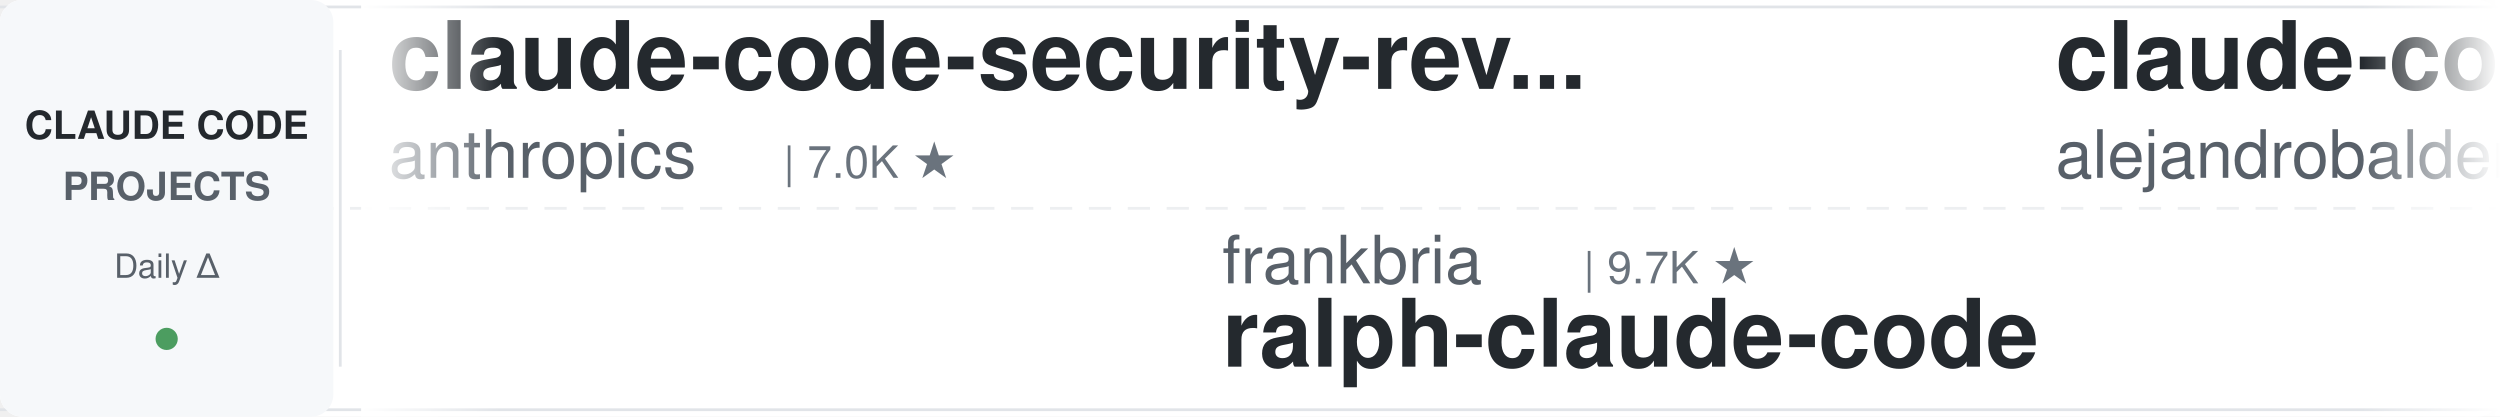
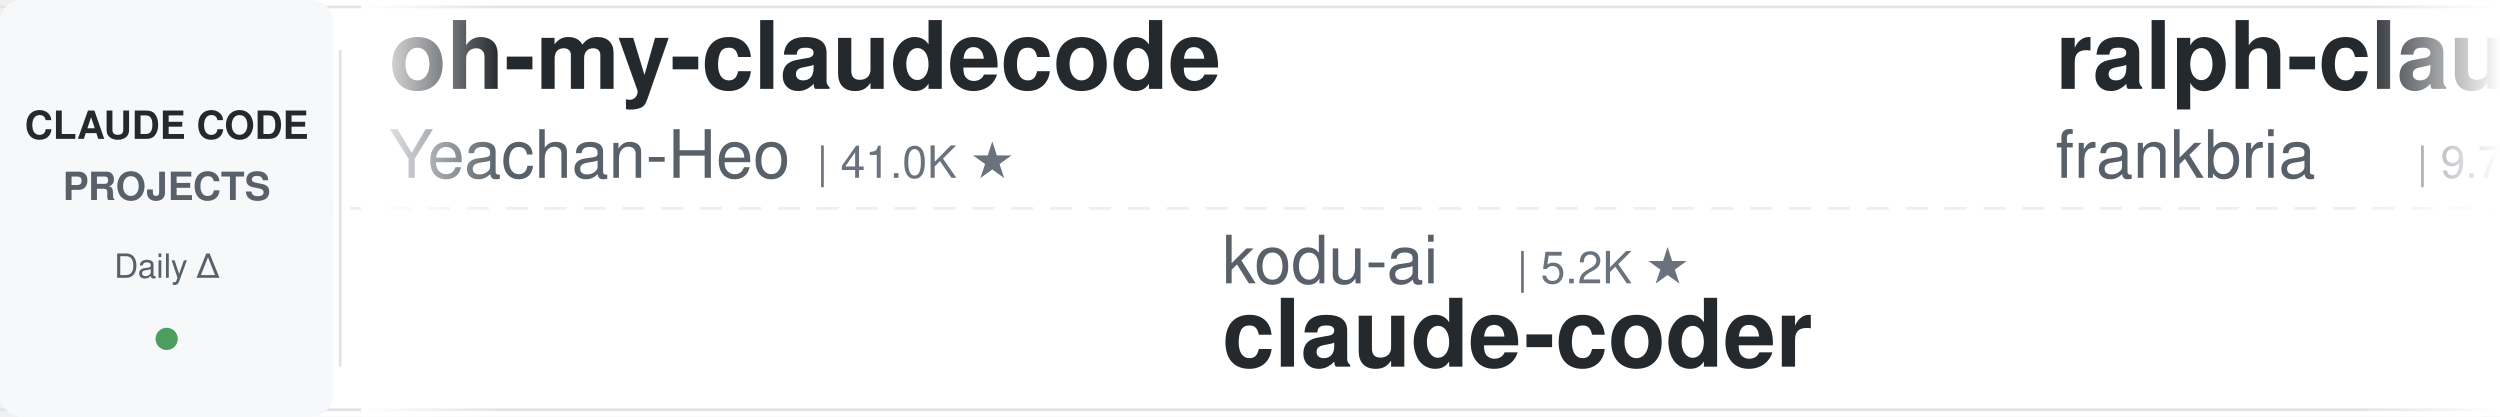
<svg xmlns="http://www.w3.org/2000/svg" width="900" height="150">
  <defs>
    <linearGradient id="leftFade" x1="0%" y1="0%" x2="100%" y2="0%">
      <stop offset="0%" style="stop-color:#ffffff;stop-opacity:1" />
      <stop offset="100%" style="stop-color:#ffffff;stop-opacity:0" />
    </linearGradient>
    <linearGradient id="rightFade" x1="0%" y1="0%" x2="100%" y2="0%">
      <stop offset="0%" style="stop-color:#ffffff;stop-opacity:0" />
      <stop offset="100%" style="stop-color:#ffffff;stop-opacity:1" />
    </linearGradient>
  </defs>
  <rect width="900" height="150" fill="#ffffff" rx="8" />
  <rect x="0" y="2" width="900" height="1" fill="#e1e4e8" />
  <rect x="0" y="147" width="900" height="1" fill="#e1e4e8" />
  <line x1="0" y1="75" x2="900" y2="75" stroke="#e1e4e8" stroke-width="1" stroke-dasharray="8 6" opacity="0.6" />
  <rect x="0" y="0" width="120" height="150" fill="#f6f8fa" rx="8" />
  <text x="60" y="50" font-family="-apple-system, BlinkMacSystemFont, 'Segoe UI', Helvetica, Arial, sans-serif" font-size="14" font-weight="600" fill="#24292e" text-anchor="middle">CLAUDE CODE</text>
  <text x="60" y="72" font-family="-apple-system, BlinkMacSystemFont, 'Segoe UI', Helvetica, Arial, sans-serif" font-size="14" font-weight="600" fill="#586069" text-anchor="middle">PROJECTS</text>
  <text x="60" y="100" font-family="-apple-system, BlinkMacSystemFont, 'Segoe UI', Helvetica, Arial, sans-serif" font-size="12" font-weight="500" fill="#586069" text-anchor="middle">Daily Δ</text>
  <circle cx="60" cy="122" r="4" fill="#22863a" opacity="0.8" />
  <rect x="122" y="18" width="1" height="114" fill="#e1e4e8" />
  <clipPath id="tickerClip">
    <rect x="130" y="0" width="770" height="150" />
  </clipPath>
  <g clip-path="url(#tickerClip)">
    <g id="tickerItems">
      <animateTransform attributeName="transform" attributeType="XML" type="translate" from="0 0" to="-3000 0" dur="54s" repeatCount="indefinite" />
      <g transform="translate(0, 0)">
-         <text x="140" y="32" font-family="-apple-system, BlinkMacSystemFont, 'Segoe UI', Helvetica, Arial, sans-serif" font-size="34" font-weight="600" fill="#24292e">claude-code-security-rev...</text>
-         <text x="140" y="64" font-family="-apple-system, BlinkMacSystemFont, 'Segoe UI', Helvetica, Arial, sans-serif" font-size="24" font-weight="400" fill="#586069">anthropics</text>
-         <text x="282" y="64" font-family="-apple-system, BlinkMacSystemFont, 'Segoe UI', Helvetica, Arial, sans-serif" font-size="16" font-weight="500" fill="#6a737d">| 7.0K ★</text>
+         <text x="140" y="32" font-family="-apple-system, BlinkMacSystemFont, 'Segoe UI', Helvetica, Arial, sans-serif" font-size="34" font-weight="600" fill="#24292e">oh-my-claudecode</text>
+         <text x="140" y="64" font-family="-apple-system, BlinkMacSystemFont, 'Segoe UI', Helvetica, Arial, sans-serif" font-size="24" font-weight="400" fill="#586069">Yeachan-Heo</text>
+         <text x="294" y="64" font-family="-apple-system, BlinkMacSystemFont, 'Segoe UI', Helvetica, Arial, sans-serif" font-size="16" font-weight="500" fill="#6a737d">| 41.0K ★</text>
      </g>
      <g transform="translate(300, 0)">
-         <text x="140" y="102" font-family="-apple-system, BlinkMacSystemFont, 'Segoe UI', Helvetica, Arial, sans-serif" font-size="24" font-weight="400" fill="#586069">frankbria</text>
-         <text x="270" y="102" font-family="-apple-system, BlinkMacSystemFont, 'Segoe UI', Helvetica, Arial, sans-serif" font-size="16" font-weight="500" fill="#6a737d">| 9.7K ★</text>
-         <text x="140" y="132" font-family="-apple-system, BlinkMacSystemFont, 'Segoe UI', Helvetica, Arial, sans-serif" font-size="34" font-weight="600" fill="#24292e">ralph-claude-code</text>
+         <text x="140" y="102" font-family="-apple-system, BlinkMacSystemFont, 'Segoe UI', Helvetica, Arial, sans-serif" font-size="24" font-weight="400" fill="#586069">kodu-ai</text>
+         <text x="246" y="102" font-family="-apple-system, BlinkMacSystemFont, 'Segoe UI', Helvetica, Arial, sans-serif" font-size="16" font-weight="500" fill="#6a737d">| 5.2K ★</text>
+         <text x="140" y="132" font-family="-apple-system, BlinkMacSystemFont, 'Segoe UI', Helvetica, Arial, sans-serif" font-size="34" font-weight="600" fill="#24292e">claude-coder</text>
      </g>
      <g transform="translate(600, 0)">
-         <text x="140" y="32" font-family="-apple-system, BlinkMacSystemFont, 'Segoe UI', Helvetica, Arial, sans-serif" font-size="34" font-weight="600" fill="#24292e">claude-code-from-source</text>
-         <text x="140" y="64" font-family="-apple-system, BlinkMacSystemFont, 'Segoe UI', Helvetica, Arial, sans-serif" font-size="24" font-weight="400" fill="#586069">alejandrobalderas</text>
-         <text x="366" y="64" font-family="-apple-system, BlinkMacSystemFont, 'Segoe UI', Helvetica, Arial, sans-serif" font-size="16" font-weight="500" fill="#6a737d">| 3.0K ★</text>
+         <text x="140" y="32" font-family="-apple-system, BlinkMacSystemFont, 'Segoe UI', Helvetica, Arial, sans-serif" font-size="34" font-weight="600" fill="#24292e">ralph-claude-code</text>
+         <text x="140" y="64" font-family="-apple-system, BlinkMacSystemFont, 'Segoe UI', Helvetica, Arial, sans-serif" font-size="24" font-weight="400" fill="#586069">frankbria</text>
+         <text x="270" y="64" font-family="-apple-system, BlinkMacSystemFont, 'Segoe UI', Helvetica, Arial, sans-serif" font-size="16" font-weight="500" fill="#6a737d">| 9.7K ★</text>
      </g>
      <g transform="translate(900, 0)">
-         <text x="140" y="102" font-family="-apple-system, BlinkMacSystemFont, 'Segoe UI', Helvetica, Arial, sans-serif" font-size="24" font-weight="400" fill="#586069">anthropics</text>
-         <text x="282" y="102" font-family="-apple-system, BlinkMacSystemFont, 'Segoe UI', Helvetica, Arial, sans-serif" font-size="16" font-weight="500" fill="#6a737d">| 10.0K ★</text>
-         <text x="140" y="132" font-family="-apple-system, BlinkMacSystemFont, 'Segoe UI', Helvetica, Arial, sans-serif" font-size="34" font-weight="600" fill="#24292e">claude-code-action</text>
+         <text x="140" y="102" font-family="-apple-system, BlinkMacSystemFont, 'Segoe UI', Helvetica, Arial, sans-serif" font-size="24" font-weight="400" fill="#586069">jqueryscript</text>
+         <text x="306" y="102" font-family="-apple-system, BlinkMacSystemFont, 'Segoe UI', Helvetica, Arial, sans-serif" font-size="16" font-weight="500" fill="#6a737d">| 554 ★</text>
+         <text x="140" y="132" font-family="-apple-system, BlinkMacSystemFont, 'Segoe UI', Helvetica, Arial, sans-serif" font-size="34" font-weight="600" fill="#24292e">awesome-claude-code</text>
      </g>
      <g transform="translate(1200, 0)">
-         <text x="140" y="32" font-family="-apple-system, BlinkMacSystemFont, 'Segoe UI', Helvetica, Arial, sans-serif" font-size="34" font-weight="600" fill="#24292e">pi-vs-claude-code</text>
-         <text x="140" y="64" font-family="-apple-system, BlinkMacSystemFont, 'Segoe UI', Helvetica, Arial, sans-serif" font-size="24" font-weight="400" fill="#586069">disler</text>
-         <text x="234" y="64" font-family="-apple-system, BlinkMacSystemFont, 'Segoe UI', Helvetica, Arial, sans-serif" font-size="16" font-weight="500" fill="#6a737d">| 1.7K ★</text>
+         <text x="140" y="32" font-family="-apple-system, BlinkMacSystemFont, 'Segoe UI', Helvetica, Arial, sans-serif" font-size="34" font-weight="600" fill="#24292e">free-claude-code</text>
+         <text x="140" y="64" font-family="-apple-system, BlinkMacSystemFont, 'Segoe UI', Helvetica, Arial, sans-serif" font-size="24" font-weight="400" fill="#586069">Alishahryar1</text>
+         <text x="306" y="64" font-family="-apple-system, BlinkMacSystemFont, 'Segoe UI', Helvetica, Arial, sans-serif" font-size="16" font-weight="500" fill="#6a737d">| 72.1K ★</text>
      </g>
      <g transform="translate(1500, 0)">
-         <text x="140" y="102" font-family="-apple-system, BlinkMacSystemFont, 'Segoe UI', Helvetica, Arial, sans-serif" font-size="24" font-weight="400" fill="#586069">Chachamaru127</text>
-         <text x="318" y="102" font-family="-apple-system, BlinkMacSystemFont, 'Segoe UI', Helvetica, Arial, sans-serif" font-size="16" font-weight="500" fill="#6a737d">| 3.2K ★</text>
-         <text x="140" y="132" font-family="-apple-system, BlinkMacSystemFont, 'Segoe UI', Helvetica, Arial, sans-serif" font-size="34" font-weight="600" fill="#24292e">claude-code-harness</text>
+         <text x="140" y="102" font-family="-apple-system, BlinkMacSystemFont, 'Segoe UI', Helvetica, Arial, sans-serif" font-size="24" font-weight="400" fill="#586069">darcyegb</text>
+         <text x="258" y="102" font-family="-apple-system, BlinkMacSystemFont, 'Segoe UI', Helvetica, Arial, sans-serif" font-size="16" font-weight="500" fill="#6a737d">| 782 ★</text>
+         <text x="140" y="132" font-family="-apple-system, BlinkMacSystemFont, 'Segoe UI', Helvetica, Arial, sans-serif" font-size="34" font-weight="600" fill="#24292e">ClaudeCodeAgents</text>
      </g>
      <g transform="translate(1800, 0)">
-         <text x="140" y="32" font-family="-apple-system, BlinkMacSystemFont, 'Segoe UI', Helvetica, Arial, sans-serif" font-size="34" font-weight="600" fill="#24292e">arcads-claude-code-mrpai...</text>
-         <text x="140" y="64" font-family="-apple-system, BlinkMacSystemFont, 'Segoe UI', Helvetica, Arial, sans-serif" font-size="24" font-weight="400" fill="#586069">mrpaidsocial</text>
-         <text x="306" y="64" font-family="-apple-system, BlinkMacSystemFont, 'Segoe UI', Helvetica, Arial, sans-serif" font-size="16" font-weight="500" fill="#6a737d">| 1.7K ★</text>
+         <text x="140" y="32" font-family="-apple-system, BlinkMacSystemFont, 'Segoe UI', Helvetica, Arial, sans-serif" font-size="34" font-weight="600" fill="#24292e">how-claude-code-works</text>
+         <text x="140" y="64" font-family="-apple-system, BlinkMacSystemFont, 'Segoe UI', Helvetica, Arial, sans-serif" font-size="24" font-weight="400" fill="#586069">Windy3f3f3f3f</text>
+         <text x="318" y="64" font-family="-apple-system, BlinkMacSystemFont, 'Segoe UI', Helvetica, Arial, sans-serif" font-size="16" font-weight="500" fill="#6a737d">| 3.8K ★</text>
      </g>
      <g transform="translate(2100, 0)">
-         <text x="140" y="102" font-family="-apple-system, BlinkMacSystemFont, 'Segoe UI', Helvetica, Arial, sans-serif" font-size="24" font-weight="400" fill="#586069">FlorianBruniaux</text>
-         <text x="342" y="102" font-family="-apple-system, BlinkMacSystemFont, 'Segoe UI', Helvetica, Arial, sans-serif" font-size="16" font-weight="500" fill="#6a737d">| 6.5K ★</text>
-         <text x="140" y="132" font-family="-apple-system, BlinkMacSystemFont, 'Segoe UI', Helvetica, Arial, sans-serif" font-size="34" font-weight="600" fill="#24292e">claude-code-ultimate-gui...</text>
+         <text x="140" y="102" font-family="-apple-system, BlinkMacSystemFont, 'Segoe UI', Helvetica, Arial, sans-serif" font-size="24" font-weight="400" fill="#586069">ykdojo</text>
+         <text x="234" y="102" font-family="-apple-system, BlinkMacSystemFont, 'Segoe UI', Helvetica, Arial, sans-serif" font-size="16" font-weight="500" fill="#6a737d">| 10.4K ★</text>
+         <text x="140" y="132" font-family="-apple-system, BlinkMacSystemFont, 'Segoe UI', Helvetica, Arial, sans-serif" font-size="34" font-weight="600" fill="#24292e">claude-code-tips</text>
      </g>
      <g transform="translate(2400, 0)">
-         <text x="140" y="32" font-family="-apple-system, BlinkMacSystemFont, 'Segoe UI', Helvetica, Arial, sans-serif" font-size="34" font-weight="600" fill="#24292e">edmunds-claude-code</text>
-         <text x="140" y="64" font-family="-apple-system, BlinkMacSystemFont, 'Segoe UI', Helvetica, Arial, sans-serif" font-size="24" font-weight="400" fill="#586069">edmund-io</text>
-         <text x="270" y="64" font-family="-apple-system, BlinkMacSystemFont, 'Segoe UI', Helvetica, Arial, sans-serif" font-size="16" font-weight="500" fill="#6a737d">| 1.5K ★</text>
+         <text x="140" y="32" font-family="-apple-system, BlinkMacSystemFont, 'Segoe UI', Helvetica, Arial, sans-serif" font-size="34" font-weight="600" fill="#24292e">claude-code-base-action</text>
+         <text x="140" y="64" font-family="-apple-system, BlinkMacSystemFont, 'Segoe UI', Helvetica, Arial, sans-serif" font-size="24" font-weight="400" fill="#586069">anthropics</text>
+         <text x="282" y="64" font-family="-apple-system, BlinkMacSystemFont, 'Segoe UI', Helvetica, Arial, sans-serif" font-size="16" font-weight="500" fill="#6a737d">| 1.1K ★</text>
      </g>
      <g transform="translate(2700, 0)">
-         <text x="140" y="102" font-family="-apple-system, BlinkMacSystemFont, 'Segoe UI', Helvetica, Arial, sans-serif" font-size="24" font-weight="400" fill="#586069">Donchitos</text>
-         <text x="270" y="102" font-family="-apple-system, BlinkMacSystemFont, 'Segoe UI', Helvetica, Arial, sans-serif" font-size="16" font-weight="500" fill="#6a737d">| 40.2K ★</text>
-         <text x="140" y="132" font-family="-apple-system, BlinkMacSystemFont, 'Segoe UI', Helvetica, Arial, sans-serif" font-size="34" font-weight="600" fill="#24292e">Claude-Code-Game-Studios</text>
+         <text x="140" y="102" font-family="-apple-system, BlinkMacSystemFont, 'Segoe UI', Helvetica, Arial, sans-serif" font-size="24" font-weight="400" fill="#586069">liuup</text>
+         <text x="222" y="102" font-family="-apple-system, BlinkMacSystemFont, 'Segoe UI', Helvetica, Arial, sans-serif" font-size="16" font-weight="500" fill="#6a737d">| 4.1K ★</text>
+         <text x="140" y="132" font-family="-apple-system, BlinkMacSystemFont, 'Segoe UI', Helvetica, Arial, sans-serif" font-size="34" font-weight="600" fill="#24292e">claude-code-analysis</text>
      </g>
      <g transform="translate(3000, 0)">
-         <text x="140" y="32" font-family="-apple-system, BlinkMacSystemFont, 'Segoe UI', Helvetica, Arial, sans-serif" font-size="34" font-weight="600" fill="#24292e">claude-code-security-rev...</text>
-         <text x="140" y="64" font-family="-apple-system, BlinkMacSystemFont, 'Segoe UI', Helvetica, Arial, sans-serif" font-size="24" font-weight="400" fill="#586069">anthropics</text>
-         <text x="282" y="64" font-family="-apple-system, BlinkMacSystemFont, 'Segoe UI', Helvetica, Arial, sans-serif" font-size="16" font-weight="500" fill="#6a737d">| 7.0K ★</text>
+         <text x="140" y="32" font-family="-apple-system, BlinkMacSystemFont, 'Segoe UI', Helvetica, Arial, sans-serif" font-size="34" font-weight="600" fill="#24292e">oh-my-claudecode</text>
+         <text x="140" y="64" font-family="-apple-system, BlinkMacSystemFont, 'Segoe UI', Helvetica, Arial, sans-serif" font-size="24" font-weight="400" fill="#586069">Yeachan-Heo</text>
+         <text x="294" y="64" font-family="-apple-system, BlinkMacSystemFont, 'Segoe UI', Helvetica, Arial, sans-serif" font-size="16" font-weight="500" fill="#6a737d">| 41.0K ★</text>
      </g>
      <g transform="translate(3300, 0)">
-         <text x="140" y="102" font-family="-apple-system, BlinkMacSystemFont, 'Segoe UI', Helvetica, Arial, sans-serif" font-size="24" font-weight="400" fill="#586069">frankbria</text>
-         <text x="270" y="102" font-family="-apple-system, BlinkMacSystemFont, 'Segoe UI', Helvetica, Arial, sans-serif" font-size="16" font-weight="500" fill="#6a737d">| 9.7K ★</text>
-         <text x="140" y="132" font-family="-apple-system, BlinkMacSystemFont, 'Segoe UI', Helvetica, Arial, sans-serif" font-size="34" font-weight="600" fill="#24292e">ralph-claude-code</text>
+         <text x="140" y="102" font-family="-apple-system, BlinkMacSystemFont, 'Segoe UI', Helvetica, Arial, sans-serif" font-size="24" font-weight="400" fill="#586069">kodu-ai</text>
+         <text x="246" y="102" font-family="-apple-system, BlinkMacSystemFont, 'Segoe UI', Helvetica, Arial, sans-serif" font-size="16" font-weight="500" fill="#6a737d">| 5.2K ★</text>
+         <text x="140" y="132" font-family="-apple-system, BlinkMacSystemFont, 'Segoe UI', Helvetica, Arial, sans-serif" font-size="34" font-weight="600" fill="#24292e">claude-coder</text>
      </g>
      <g transform="translate(3600, 0)">
-         <text x="140" y="32" font-family="-apple-system, BlinkMacSystemFont, 'Segoe UI', Helvetica, Arial, sans-serif" font-size="34" font-weight="600" fill="#24292e">claude-code-from-source</text>
-         <text x="140" y="64" font-family="-apple-system, BlinkMacSystemFont, 'Segoe UI', Helvetica, Arial, sans-serif" font-size="24" font-weight="400" fill="#586069">alejandrobalderas</text>
-         <text x="366" y="64" font-family="-apple-system, BlinkMacSystemFont, 'Segoe UI', Helvetica, Arial, sans-serif" font-size="16" font-weight="500" fill="#6a737d">| 3.0K ★</text>
+         <text x="140" y="32" font-family="-apple-system, BlinkMacSystemFont, 'Segoe UI', Helvetica, Arial, sans-serif" font-size="34" font-weight="600" fill="#24292e">ralph-claude-code</text>
+         <text x="140" y="64" font-family="-apple-system, BlinkMacSystemFont, 'Segoe UI', Helvetica, Arial, sans-serif" font-size="24" font-weight="400" fill="#586069">frankbria</text>
+         <text x="270" y="64" font-family="-apple-system, BlinkMacSystemFont, 'Segoe UI', Helvetica, Arial, sans-serif" font-size="16" font-weight="500" fill="#6a737d">| 9.7K ★</text>
      </g>
      <g transform="translate(3900, 0)">
-         <text x="140" y="102" font-family="-apple-system, BlinkMacSystemFont, 'Segoe UI', Helvetica, Arial, sans-serif" font-size="24" font-weight="400" fill="#586069">anthropics</text>
-         <text x="282" y="102" font-family="-apple-system, BlinkMacSystemFont, 'Segoe UI', Helvetica, Arial, sans-serif" font-size="16" font-weight="500" fill="#6a737d">| 10.0K ★</text>
-         <text x="140" y="132" font-family="-apple-system, BlinkMacSystemFont, 'Segoe UI', Helvetica, Arial, sans-serif" font-size="34" font-weight="600" fill="#24292e">claude-code-action</text>
+         <text x="140" y="102" font-family="-apple-system, BlinkMacSystemFont, 'Segoe UI', Helvetica, Arial, sans-serif" font-size="24" font-weight="400" fill="#586069">jqueryscript</text>
+         <text x="306" y="102" font-family="-apple-system, BlinkMacSystemFont, 'Segoe UI', Helvetica, Arial, sans-serif" font-size="16" font-weight="500" fill="#6a737d">| 554 ★</text>
+         <text x="140" y="132" font-family="-apple-system, BlinkMacSystemFont, 'Segoe UI', Helvetica, Arial, sans-serif" font-size="34" font-weight="600" fill="#24292e">awesome-claude-code</text>
      </g>
    </g>
  </g>
  <rect x="130" y="0" width="50" height="150" fill="url(#leftFade)" />
  <rect x="850" y="0" width="50" height="150" fill="url(#rightFade)" />
</svg>
